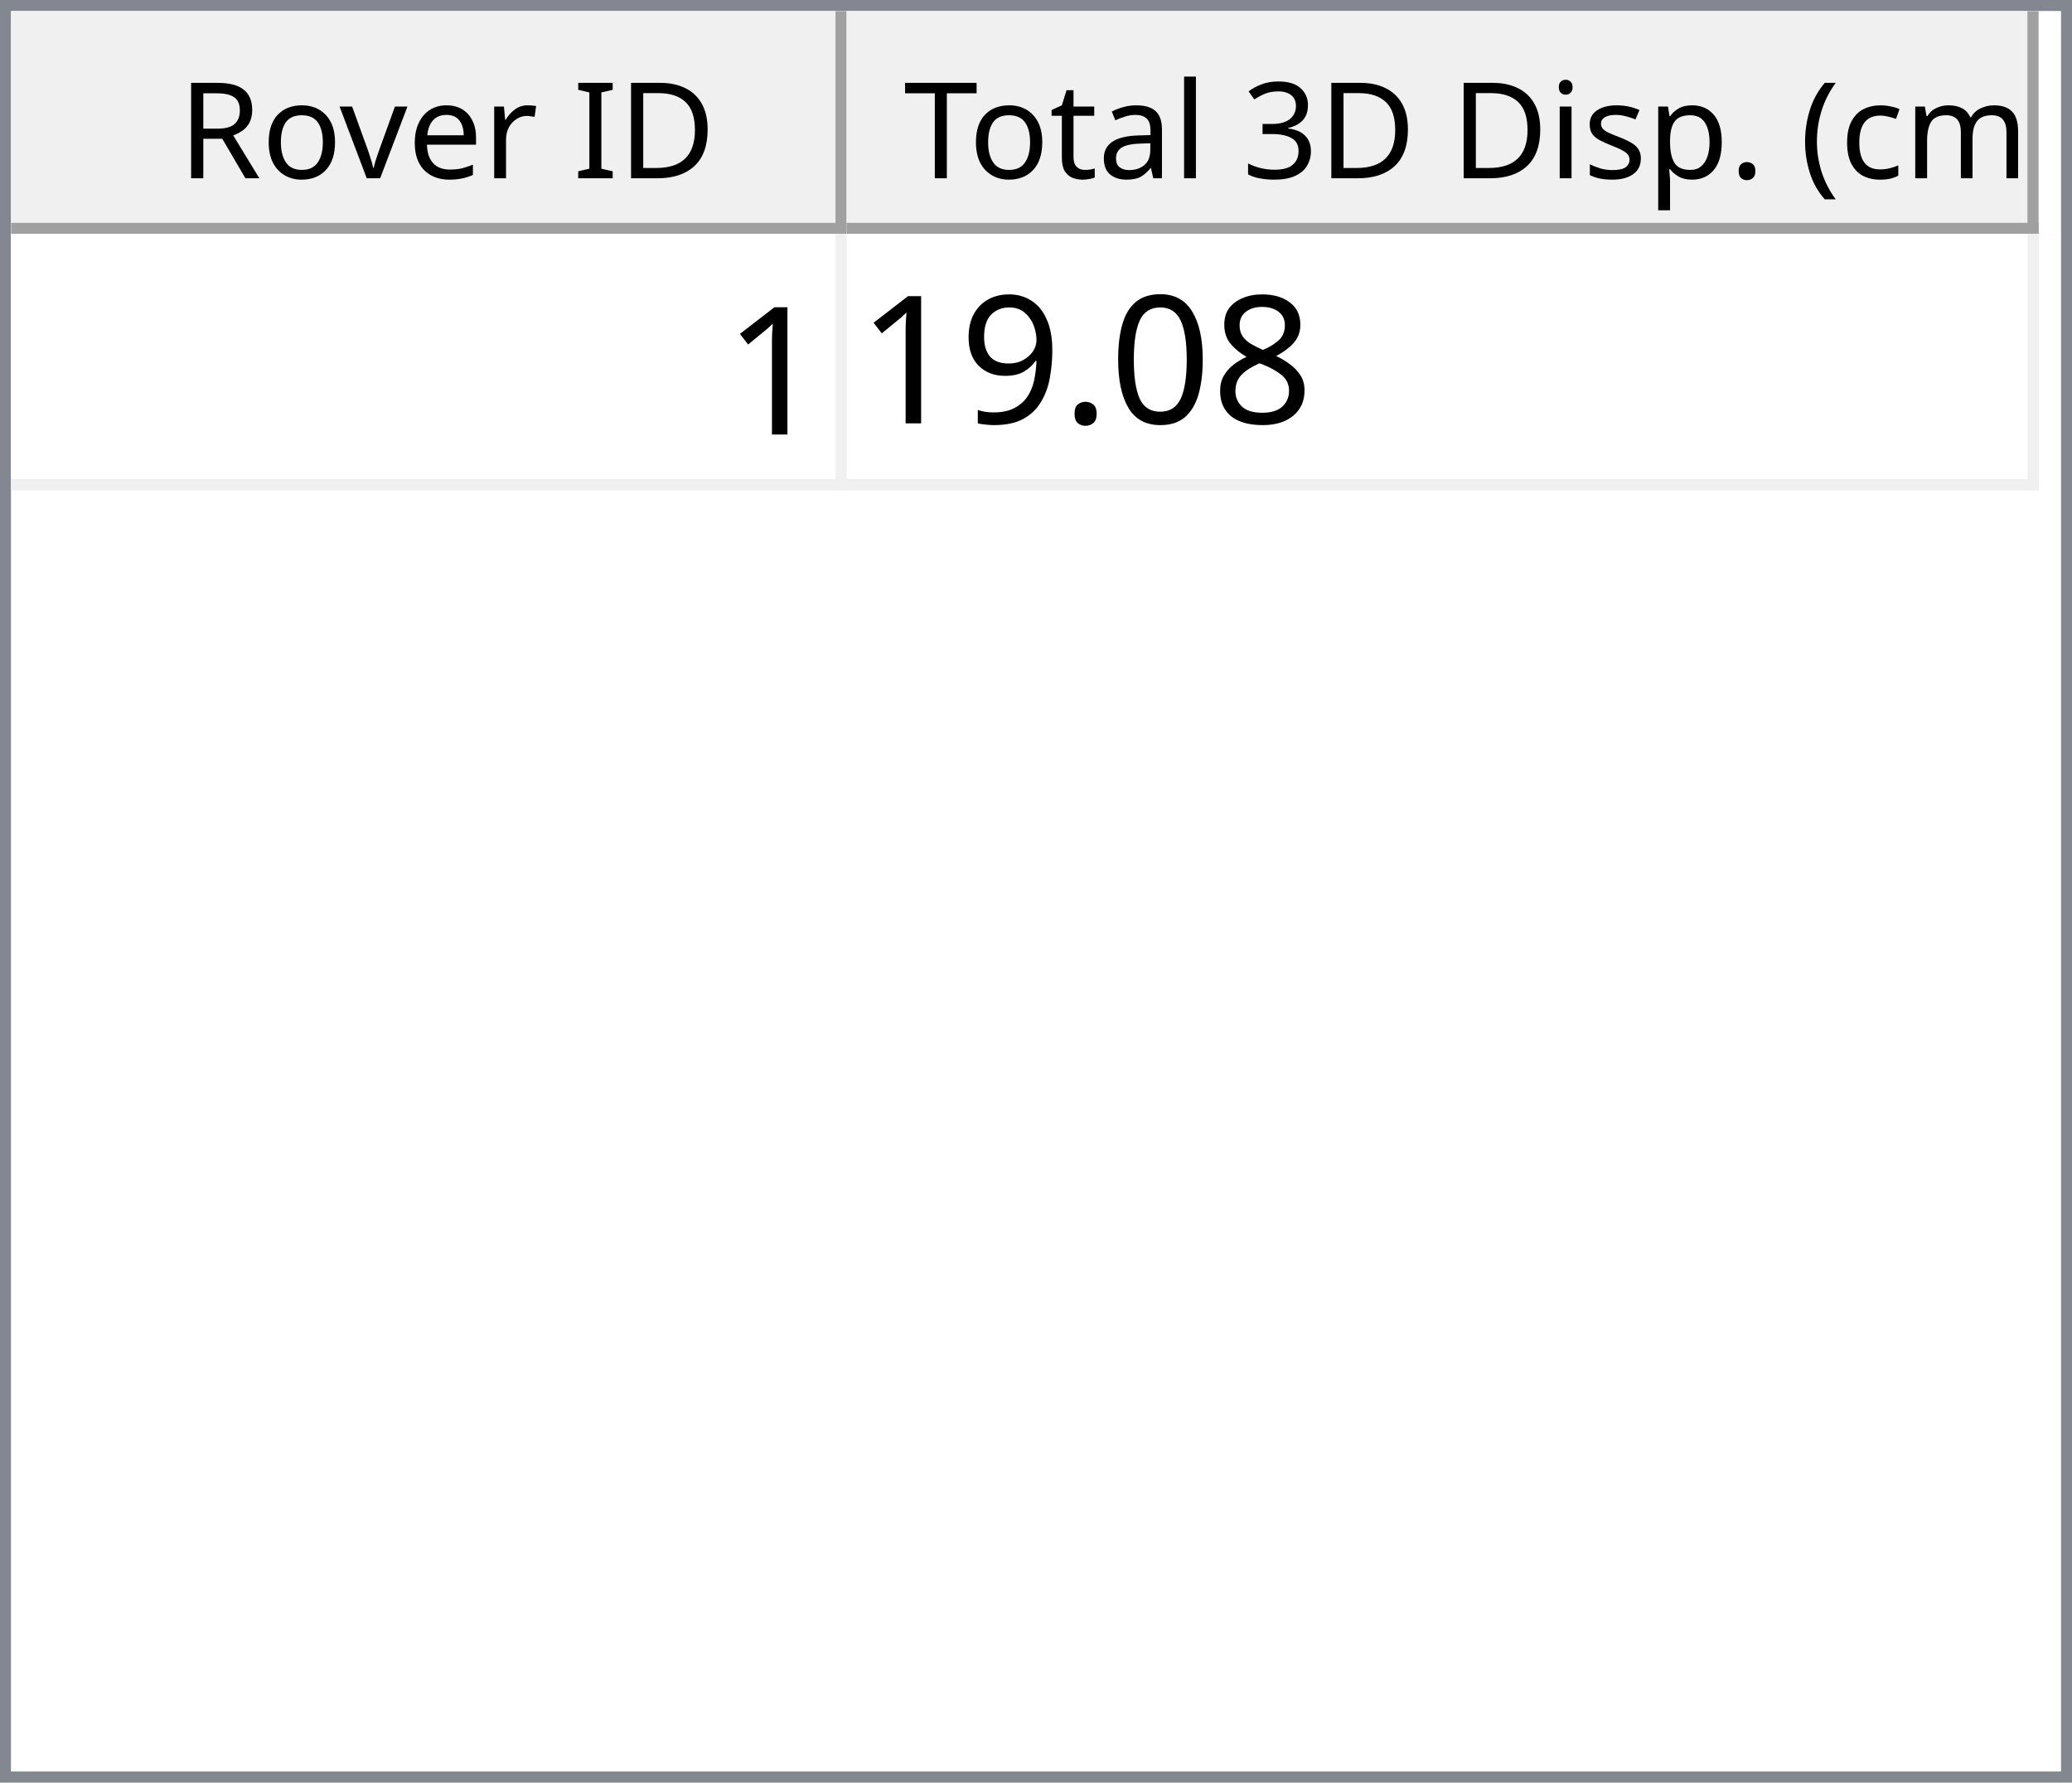
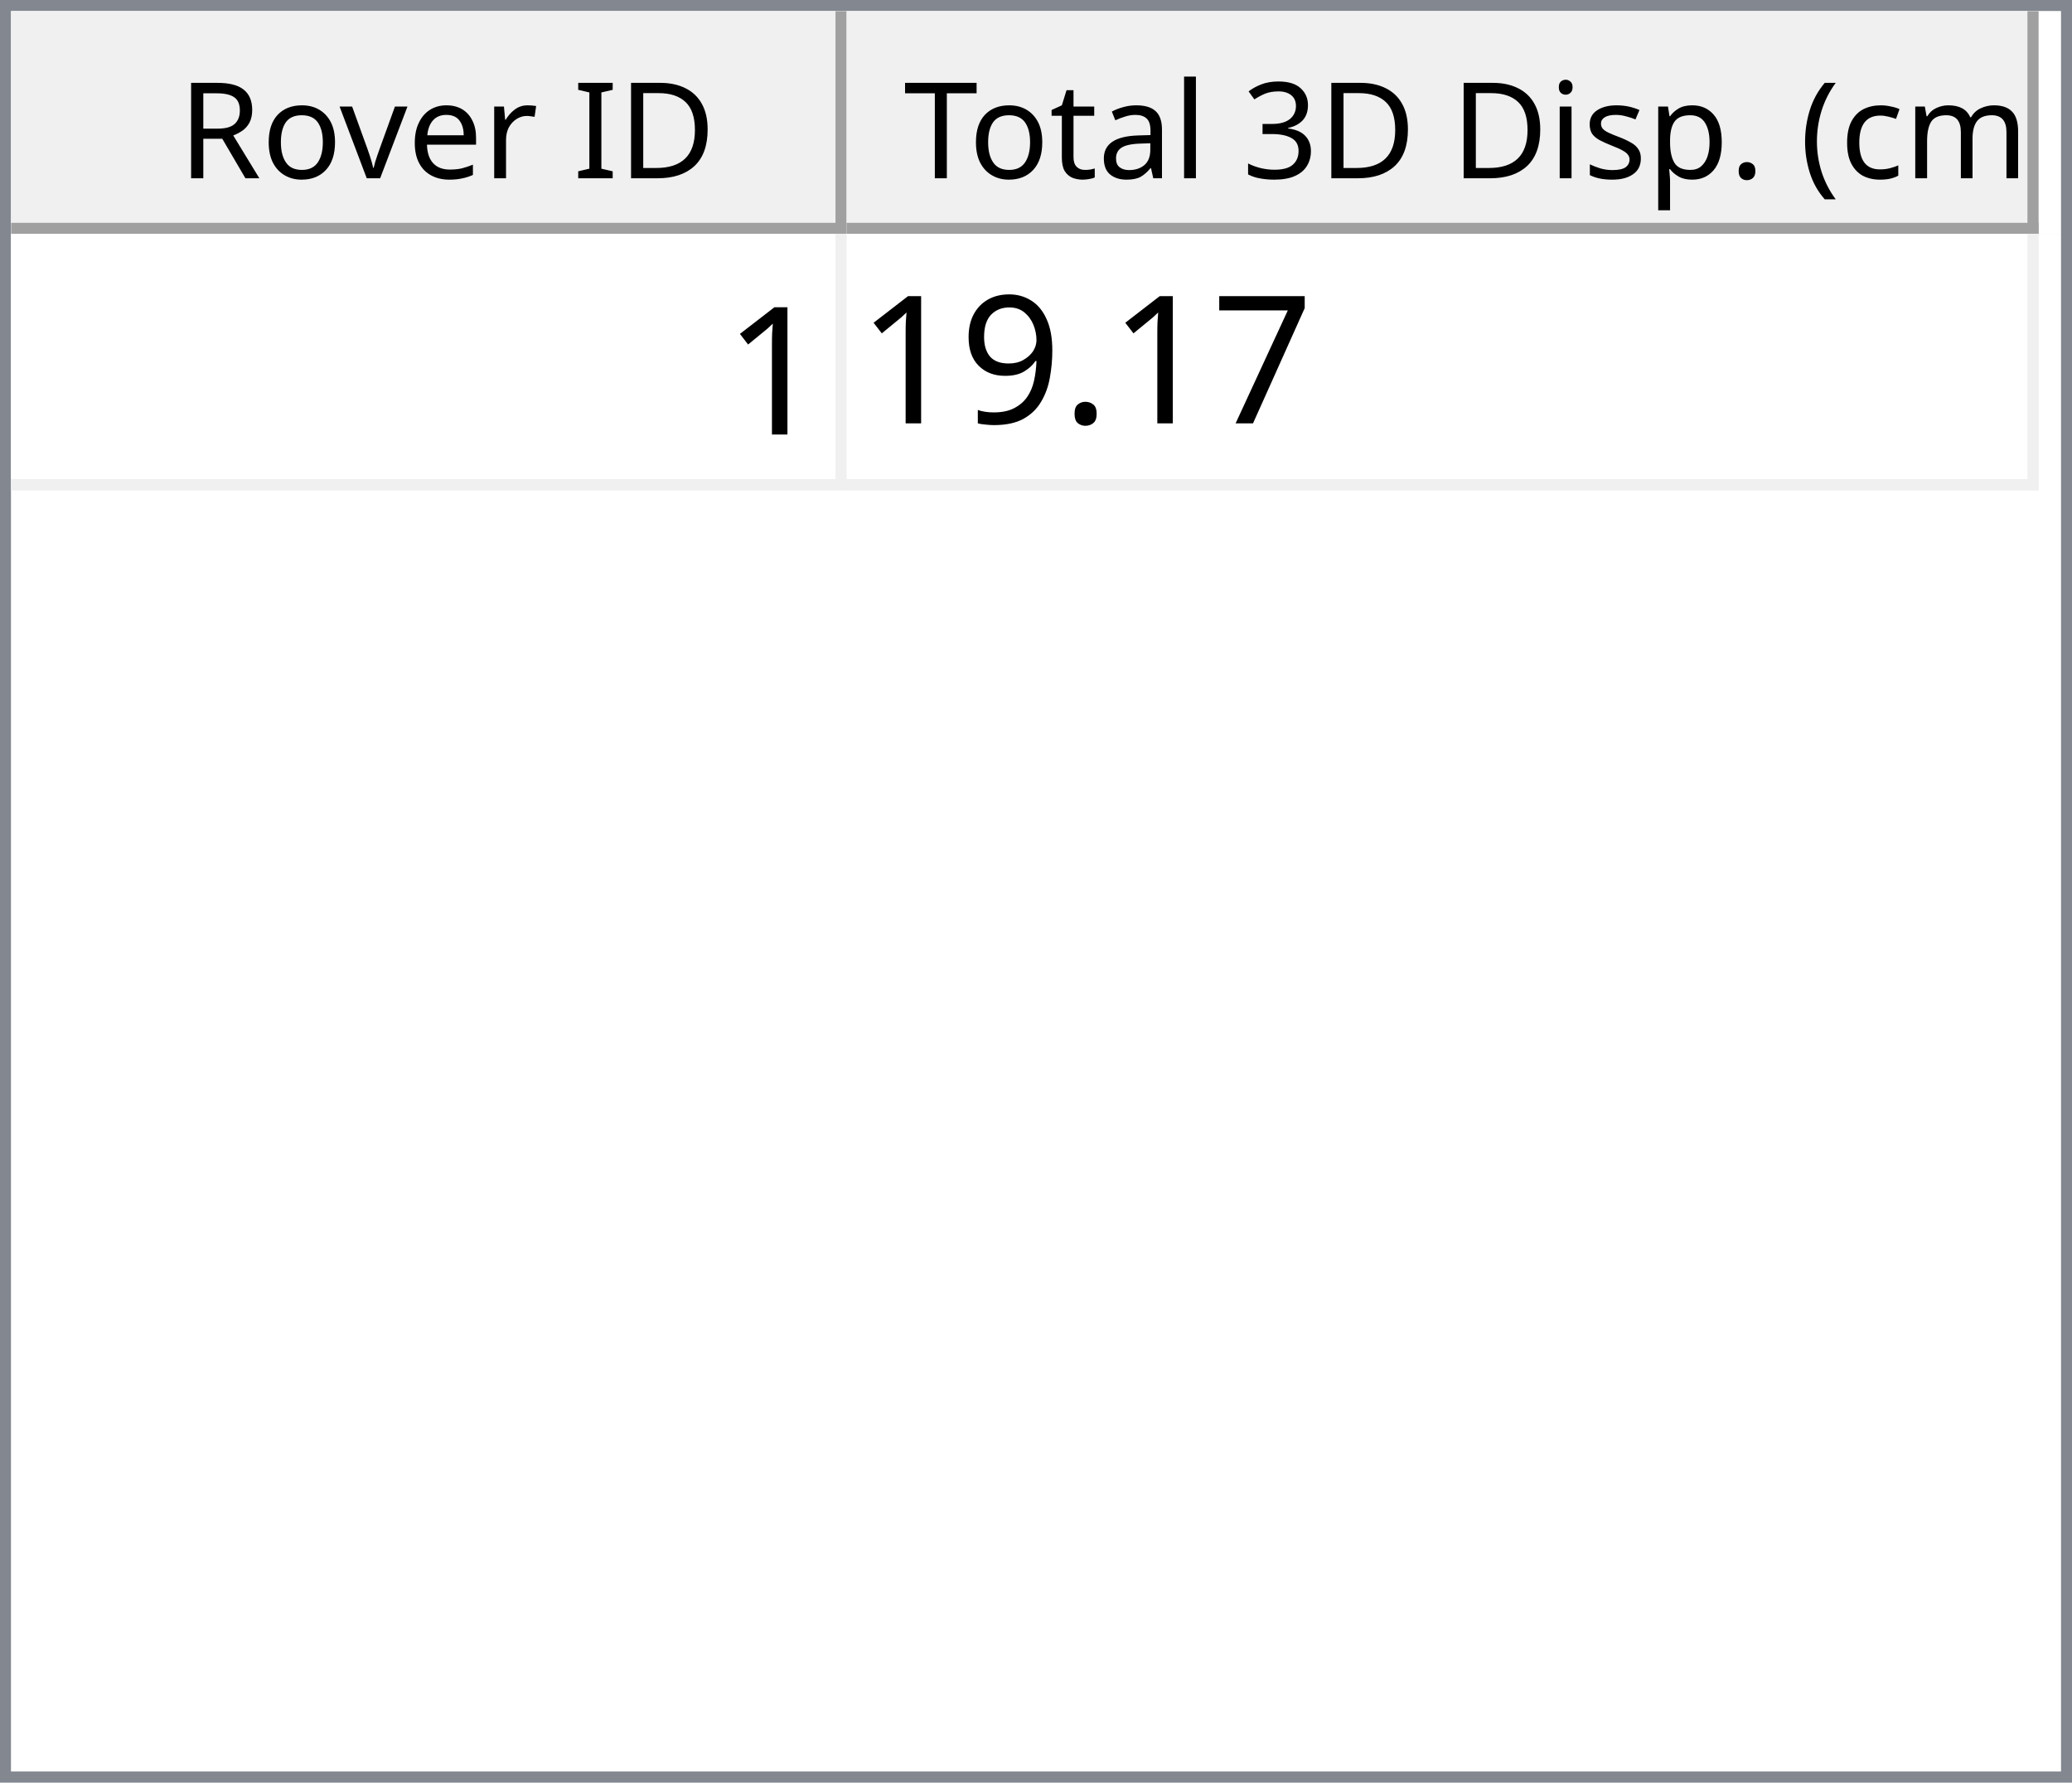
<svg xmlns="http://www.w3.org/2000/svg" style="fill-opacity:1; color-rendering:auto; color-interpolation:auto; text-rendering:auto; stroke:black; stroke-linecap:square; stroke-miterlimit:10; shape-rendering:auto; stroke-opacity:1; fill:black; stroke-dasharray:none; font-weight:normal; stroke-width:1; font-family:'Dialog'; font-style:normal; stroke-linejoin:miter; font-size:12px; stroke-dashoffset:0; image-rendering:auto;" width="186" height="160">
  <defs id="genericDefs" />
  <g>
    <defs id="defs1">
      <clipPath clipPathUnits="userSpaceOnUse" id="clipPath1">
        <path d="M0 0 L186 0 L186 160 L0 160 L0 0 Z" />
      </clipPath>
      <clipPath clipPathUnits="userSpaceOnUse" id="clipPath2">
        <path d="M0 0 L0 160 L186 160 L186 0 Z" />
      </clipPath>
      <clipPath clipPathUnits="userSpaceOnUse" id="clipPath3">
        <path d="M0 0 L0 20 L184 20 L184 0 Z" />
      </clipPath>
      <clipPath clipPathUnits="userSpaceOnUse" id="clipPath4">
        <path d="M0 0 L0 20 L75 20 L75 0 Z" />
      </clipPath>
      <clipPath clipPathUnits="userSpaceOnUse" id="clipPath5">
        <path d="M1 1 L1 19 L74 19 L74 1 Z" />
      </clipPath>
      <clipPath clipPathUnits="userSpaceOnUse" id="clipPath6">
        <path d="M0 0 L0 18 L73 18 L73 0 Z" />
      </clipPath>
      <clipPath clipPathUnits="userSpaceOnUse" id="clipPath7">
        <path d="M-0.5 -0.5 L-0.5 19.5 L74.5 19.5 L74.5 -0.5 Z" />
      </clipPath>
      <clipPath clipPathUnits="userSpaceOnUse" id="clipPath8">
        <path d="M0 0 L0 20 L107 20 L107 0 Z" />
      </clipPath>
      <clipPath clipPathUnits="userSpaceOnUse" id="clipPath9">
        <path d="M1 1 L1 19 L106 19 L106 1 Z" />
      </clipPath>
      <clipPath clipPathUnits="userSpaceOnUse" id="clipPath10">
        <path d="M0 0 L0 18 L105 18 L105 0 Z" />
      </clipPath>
      <clipPath clipPathUnits="userSpaceOnUse" id="clipPath11">
        <path d="M-0.5 -0.5 L-0.5 19.5 L106.5 19.5 L106.5 -0.5 Z" />
      </clipPath>
      <clipPath clipPathUnits="userSpaceOnUse" id="clipPath12">
        <path d="M0 0 L0 138 L184 138 L184 0 Z" />
      </clipPath>
      <clipPath clipPathUnits="userSpaceOnUse" id="clipPath13">
        <path d="M0 0 L0 23 L182 23 L182 0 Z" />
      </clipPath>
      <clipPath clipPathUnits="userSpaceOnUse" id="clipPath14">
        <path d="M-0.5 -0.5 L-0.5 22.5 L181.5 22.5 L181.5 -0.5 Z" />
      </clipPath>
      <clipPath clipPathUnits="userSpaceOnUse" id="clipPath15">
        <path d="M0 0 L0 22 L74 22 L74 0 Z" />
      </clipPath>
      <clipPath clipPathUnits="userSpaceOnUse" id="clipPath16">
        <path d="M0 0 L0 22 L106 22 L106 0 Z" />
      </clipPath>
      <font horiz-adv-x="64.551" id="font1">
        <font-face ascent="107.91" descent="25.098" units-per-em="100" style="font-style:normal; font-family:Segoe UI; font-weight:normal;" />
        <missing-glyph horiz-adv-x="64.551" d="M8.109 0 L8.109 68.266 L56.453 68.266 L56.453 0 L8.109 0 ZM15.328 7.234 L49.219 7.234 L49.219 61.031 L15.328 61.031 L15.328 7.234 Z" />
        <glyph unicode="D" horiz-adv-x="70.117" d="M9.188 0 L9.188 70.016 L28.516 70.016 Q65.531 70.016 65.531 35.891 Q65.531 19.672 55.25 9.836 Q44.969 0 27.734 0 L9.188 0 ZM17.391 62.594 L17.391 7.422 L27.828 7.422 Q41.609 7.422 49.273 14.797 Q56.938 22.172 56.938 35.688 Q56.938 62.594 28.328 62.594 L17.391 62.594 Z" />
        <glyph unicode="I" horiz-adv-x="26.611" d="M17.391 0 L9.188 0 L9.188 70.016 L17.391 70.016 L17.391 0 Z" />
        <glyph unicode=" " horiz-adv-x="27.393" d="" />
        <glyph unicode="r" horiz-adv-x="34.766" d="M34.188 41.891 Q32.078 43.5 28.125 43.5 Q23 43.5 19.555 38.672 Q16.109 33.844 16.109 25.484 L16.109 0 L8.109 0 L8.109 50 L16.109 50 L16.109 39.703 L16.312 39.703 Q18.016 44.969 21.531 47.922 Q25.047 50.875 29.391 50.875 Q32.516 50.875 34.188 50.203 L34.188 41.891 Z" />
        <glyph unicode="e" horiz-adv-x="52.295" d="M48.297 23 L12.984 23 Q13.188 14.656 17.484 10.109 Q21.781 5.562 29.297 5.562 Q37.75 5.562 44.828 11.141 L44.828 3.609 Q38.234 -1.172 27.391 -1.172 Q16.797 -1.172 10.742 5.641 Q4.688 12.453 4.688 24.812 Q4.688 36.469 11.305 43.82 Q17.922 51.172 27.734 51.172 Q37.547 51.172 42.922 44.828 Q48.297 38.484 48.297 27.203 L48.297 23 ZM40.094 29.781 Q40.047 36.719 36.75 40.578 Q33.453 44.438 27.594 44.438 Q21.922 44.438 17.969 40.383 Q14.016 36.328 13.094 29.781 L40.094 29.781 Z" />
        <glyph unicode="v" horiz-adv-x="47.9" d="M47.406 50 L27.484 0 L19.625 0 L0.688 50 L9.469 50 L22.172 13.672 Q23.578 9.672 23.922 6.688 L24.125 6.688 Q24.609 10.453 25.688 13.484 L38.969 50 L47.406 50 Z" />
        <glyph unicode="o" horiz-adv-x="58.594" d="M29 -1.172 Q17.922 -1.172 11.305 5.836 Q4.688 12.844 4.688 24.422 Q4.688 37.016 11.57 44.094 Q18.453 51.172 30.172 51.172 Q41.359 51.172 47.633 44.289 Q53.906 37.406 53.906 25.203 Q53.906 13.234 47.141 6.031 Q40.375 -1.172 29 -1.172 ZM29.594 44.438 Q21.875 44.438 17.383 39.188 Q12.891 33.938 12.891 24.703 Q12.891 15.828 17.43 10.695 Q21.969 5.562 29.594 5.562 Q37.359 5.562 41.531 10.594 Q45.703 15.625 45.703 24.906 Q45.703 34.281 41.531 39.359 Q37.359 44.438 29.594 44.438 Z" />
        <glyph unicode="R" horiz-adv-x="59.814" d="M59.375 0 L49.609 0 L37.891 19.625 Q36.281 22.359 34.766 24.289 Q33.25 26.219 31.664 27.438 Q30.078 28.656 28.25 29.219 Q26.422 29.781 24.125 29.781 L17.391 29.781 L17.391 0 L9.188 0 L9.188 70.016 L30.078 70.016 Q34.672 70.016 38.555 68.867 Q42.438 67.719 45.289 65.375 Q48.141 63.031 49.758 59.547 Q51.375 56.062 51.375 51.375 Q51.375 47.703 50.273 44.656 Q49.172 41.609 47.148 39.211 Q45.125 36.812 42.266 35.133 Q39.406 33.453 35.844 32.516 L35.844 32.328 Q37.594 31.547 38.891 30.547 Q40.188 29.547 41.359 28.18 Q42.531 26.812 43.68 25.078 Q44.828 23.344 46.234 21.047 L59.375 0 ZM17.391 62.594 L17.391 37.203 L28.516 37.203 Q31.594 37.203 34.203 38.133 Q36.812 39.062 38.719 40.797 Q40.625 42.531 41.703 45.047 Q42.781 47.562 42.781 50.688 Q42.781 56.297 39.141 59.445 Q35.5 62.594 28.609 62.594 L17.391 62.594 Z" />
        <glyph unicode=")" horiz-adv-x="30.176" d="M8.297 -15.922 L1.172 -15.922 Q16.406 2.344 16.406 26.812 Q16.406 51.469 1.078 70.016 L8.297 70.016 Q23.531 52.156 23.531 26.703 Q23.531 1.375 8.297 -15.922 Z" />
        <glyph unicode="m" horiz-adv-x="86.133" d="M79.109 0 L71.094 0 L71.094 28.719 Q71.094 37.016 68.531 40.727 Q65.969 44.438 59.906 44.438 Q54.781 44.438 51.195 39.75 Q47.609 35.062 47.609 28.516 L47.609 0 L39.594 0 L39.594 29.688 Q39.594 44.438 28.219 44.438 Q22.953 44.438 19.531 40.016 Q16.109 35.594 16.109 28.516 L16.109 0 L8.109 0 L8.109 50 L16.109 50 L16.109 42.094 L16.312 42.094 Q21.625 51.172 31.844 51.172 Q36.969 51.172 40.773 48.312 Q44.578 45.453 46 40.828 Q51.562 51.172 62.594 51.172 Q79.109 51.172 79.109 30.812 L79.109 0 Z" />
        <glyph unicode="c" horiz-adv-x="46.191" d="M42.188 2.297 Q36.422 -1.172 28.516 -1.172 Q17.828 -1.172 11.258 5.789 Q4.688 12.75 4.688 23.828 Q4.688 36.188 11.766 43.68 Q18.844 51.172 30.672 51.172 Q37.25 51.172 42.281 48.734 L42.281 40.531 Q36.719 44.438 30.375 44.438 Q22.703 44.438 17.797 38.945 Q12.891 33.453 12.891 24.516 Q12.891 15.719 17.508 10.641 Q22.125 5.562 29.891 5.562 Q36.422 5.562 42.188 9.906 L42.188 2.297 Z" />
        <glyph unicode="(" horiz-adv-x="30.176" d="M29.109 -15.922 L21.969 -15.922 Q6.844 1.375 6.844 26.703 Q6.844 52.156 21.969 70.016 L29.203 70.016 Q13.875 51.469 13.875 26.812 Q13.875 2.344 29.109 -15.922 Z" />
        <glyph unicode="." horiz-adv-x="21.68" d="M10.891 -1.078 Q8.641 -1.078 7.055 0.539 Q5.469 2.156 5.469 4.391 Q5.469 6.641 7.055 8.273 Q8.641 9.906 10.891 9.906 Q13.188 9.906 14.797 8.273 Q16.406 6.641 16.406 4.391 Q16.406 2.156 14.797 0.539 Q13.188 -1.078 10.891 -1.078 Z" />
        <glyph unicode="p" horiz-adv-x="58.789" d="M16.312 7.234 L16.109 7.234 L16.109 -23 L8.109 -23 L8.109 50 L16.109 50 L16.109 41.219 L16.312 41.219 Q22.219 51.172 33.594 51.172 Q43.266 51.172 48.688 44.461 Q54.109 37.75 54.109 26.469 Q54.109 13.922 48 6.375 Q41.891 -1.172 31.297 -1.172 Q21.578 -1.172 16.312 7.234 ZM16.109 27.391 L16.109 20.406 Q16.109 14.203 20.141 9.883 Q24.172 5.562 30.375 5.562 Q37.641 5.562 41.773 11.133 Q45.906 16.703 45.906 26.609 Q45.906 34.969 42.047 39.703 Q38.188 44.438 31.594 44.438 Q24.609 44.438 20.359 39.578 Q16.109 34.719 16.109 27.391 Z" />
        <glyph unicode="s" horiz-adv-x="42.432" d="M5.078 1.812 L5.078 10.406 Q11.625 5.562 19.484 5.562 Q30.031 5.562 30.031 12.594 Q30.031 14.594 29.125 15.992 Q28.219 17.391 26.68 18.461 Q25.141 19.531 23.07 20.383 Q21 21.234 18.609 22.172 Q15.281 23.484 12.766 24.828 Q10.25 26.172 8.57 27.859 Q6.891 29.547 6.031 31.695 Q5.172 33.844 5.172 36.719 Q5.172 40.234 6.789 42.945 Q8.406 45.656 11.086 47.484 Q13.766 49.312 17.211 50.242 Q20.656 51.172 24.312 51.172 Q30.812 51.172 35.938 48.922 L35.938 40.828 Q30.422 44.438 23.25 44.438 Q21 44.438 19.195 43.922 Q17.391 43.406 16.094 42.477 Q14.797 41.547 14.086 40.258 Q13.375 38.969 13.375 37.406 Q13.375 35.453 14.086 34.133 Q14.797 32.812 16.164 31.789 Q17.531 30.766 19.484 29.938 Q21.438 29.109 23.922 28.125 Q27.25 26.859 29.883 25.516 Q32.516 24.172 34.375 22.484 Q36.234 20.797 37.234 18.602 Q38.234 16.406 38.234 13.375 Q38.234 9.672 36.602 6.938 Q34.969 4.203 32.234 2.398 Q29.5 0.594 25.93 -0.289 Q22.359 -1.172 18.453 -1.172 Q10.75 -1.172 5.078 1.812 Z" />
        <glyph unicode="i" horiz-adv-x="24.219" d="M12.203 62.703 Q10.062 62.703 8.547 64.164 Q7.031 65.625 7.031 67.875 Q7.031 70.125 8.547 71.609 Q10.062 73.094 12.203 73.094 Q14.406 73.094 15.945 71.609 Q17.484 70.125 17.484 67.875 Q17.484 65.719 15.945 64.211 Q14.406 62.703 12.203 62.703 ZM16.109 0 L8.109 0 L8.109 50 L16.109 50 L16.109 0 Z" />
        <glyph unicode="3" horiz-adv-x="53.906" d="M46.531 19.828 Q46.531 15.094 44.75 11.211 Q42.969 7.328 39.719 4.57 Q36.469 1.812 31.93 0.297 Q27.391 -1.219 21.922 -1.219 Q11.922 -1.219 6 2.594 L6 11.188 Q13.094 5.609 22.219 5.609 Q25.875 5.609 28.828 6.539 Q31.781 7.469 33.906 9.227 Q36.031 10.984 37.18 13.477 Q38.328 15.969 38.328 19.094 Q38.328 32.812 18.797 32.812 L12.984 32.812 L12.984 39.594 L18.5 39.594 Q35.797 39.594 35.797 52.484 Q35.797 64.406 22.609 64.406 Q15.188 64.406 8.688 59.422 L8.688 67.188 Q15.375 71.188 24.609 71.188 Q29 71.188 32.57 69.969 Q36.141 68.75 38.68 66.555 Q41.219 64.359 42.609 61.281 Q44 58.203 44 54.5 Q44 40.672 30.031 36.719 L30.031 36.531 Q33.594 36.141 36.625 34.797 Q39.656 33.453 41.852 31.305 Q44.047 29.156 45.289 26.25 Q46.531 23.344 46.531 19.828 Z" />
        <glyph unicode="l" horiz-adv-x="24.219" d="M16.109 0 L8.109 0 L8.109 74.031 L16.109 74.031 L16.109 0 Z" />
        <glyph unicode="a" horiz-adv-x="50.879" d="M43.891 0 L35.891 0 L35.891 7.812 L35.688 7.812 Q30.469 -1.172 20.312 -1.172 Q12.844 -1.172 8.617 2.781 Q4.391 6.734 4.391 13.281 Q4.391 27.297 20.906 29.594 L35.891 31.688 Q35.891 44.438 25.594 44.438 Q16.547 44.438 9.281 38.281 L9.281 46.484 Q16.656 51.172 26.266 51.172 Q43.891 51.172 43.891 32.516 L43.891 0 ZM35.891 25.297 L23.828 23.641 Q18.266 22.859 15.43 20.875 Q12.594 18.891 12.594 13.875 Q12.594 10.203 15.211 7.883 Q17.828 5.562 22.172 5.562 Q28.125 5.562 32.008 9.742 Q35.891 13.922 35.891 20.312 L35.891 25.297 Z" />
        <glyph unicode="t" horiz-adv-x="33.887" d="M31.297 0.484 Q28.469 -1.078 23.828 -1.078 Q10.688 -1.078 10.688 13.578 L10.688 43.172 L2.094 43.172 L2.094 50 L10.688 50 L10.688 62.203 L18.703 64.797 L18.703 50 L31.297 50 L31.297 43.172 L18.703 43.172 L18.703 14.984 Q18.703 9.969 20.414 7.82 Q22.125 5.672 26.078 5.672 Q29.109 5.672 31.297 7.328 L31.297 0.484 Z" />
        <glyph unicode="T" horiz-adv-x="52.393" d="M50.594 62.594 L30.375 62.594 L30.375 0 L22.172 0 L22.172 62.594 L2 62.594 L2 70.016 L50.594 70.016 L50.594 62.594 Z" />
      </font>
      <font horiz-adv-x="75.0" id="font2">
        <font-face ascent="100.537" descent="21.973" units-per-em="100" style="font-style:normal; font-family:sans-serif; font-weight:normal;" />
        <missing-glyph horiz-adv-x="75.0" d="M12.5 0 L12.5 62.5 L62.5 62.5 L62.5 0 L12.5 0 ZM14.062 1.562 L60.938 1.562 L60.938 60.938 L14.062 60.938 L14.062 1.562 Z" />
        <glyph unicode="1" horiz-adv-x="55.615" d="M37.25 0 L28.469 0 L28.469 56 Q25.297 52.984 20.141 49.953 Q14.984 46.922 10.891 45.406 L10.891 53.906 Q18.266 57.375 23.781 62.305 Q29.297 67.234 31.594 71.875 L37.25 71.875 L37.25 0 Z" />
-         <glyph unicode="8" horiz-adv-x="55.615" d="M17.672 38.812 Q12.203 40.828 9.57 44.539 Q6.938 48.25 6.938 53.422 Q6.938 61.234 12.555 66.555 Q18.172 71.875 27.484 71.875 Q36.859 71.875 42.578 66.43 Q48.297 60.984 48.297 53.172 Q48.297 48.188 45.68 44.508 Q43.062 40.828 37.75 38.812 Q44.344 36.672 47.781 31.883 Q51.219 27.094 51.219 20.453 Q51.219 11.281 44.727 5.031 Q38.234 -1.219 27.641 -1.219 Q17.047 -1.219 10.547 5.055 Q4.047 11.328 4.047 20.703 Q4.047 27.688 7.594 32.398 Q11.141 37.109 17.672 38.812 ZM15.922 53.719 Q15.922 48.641 19.195 45.414 Q22.469 42.188 27.688 42.188 Q32.766 42.188 36.016 45.383 Q39.266 48.578 39.266 53.219 Q39.266 58.062 35.914 61.359 Q32.562 64.656 27.594 64.656 Q22.562 64.656 19.242 61.43 Q15.922 58.203 15.922 53.719 ZM13.094 20.656 Q13.094 16.891 14.875 13.375 Q16.656 9.859 20.172 7.93 Q23.688 6 27.734 6 Q34.031 6 38.133 10.055 Q42.234 14.109 42.234 20.359 Q42.234 26.703 38.016 30.859 Q33.797 35.016 27.438 35.016 Q21.234 35.016 17.164 30.914 Q13.094 26.812 13.094 20.656 Z" />
-         <glyph unicode="0" horiz-adv-x="55.615" d="M4.156 35.297 Q4.156 48 6.766 55.742 Q9.375 63.484 14.523 67.68 Q19.672 71.875 27.484 71.875 Q33.25 71.875 37.594 69.555 Q41.938 67.234 44.773 62.867 Q47.609 58.5 49.219 52.227 Q50.828 45.953 50.828 35.297 Q50.828 22.703 48.242 14.969 Q45.656 7.234 40.508 3.008 Q35.359 -1.219 27.484 -1.219 Q17.141 -1.219 11.234 6.203 Q4.156 15.141 4.156 35.297 ZM13.188 35.297 Q13.188 17.672 17.312 11.836 Q21.438 6 27.484 6 Q33.547 6 37.672 11.859 Q41.797 17.719 41.797 35.297 Q41.797 52.984 37.672 58.789 Q33.547 64.594 27.391 64.594 Q21.344 64.594 17.719 59.469 Q13.188 52.938 13.188 35.297 Z" />
+         <glyph unicode="7" horiz-adv-x="55.615" d="M4.734 62.203 L4.734 70.656 L51.078 70.656 L51.078 63.812 Q44.234 56.547 37.523 44.484 Q30.812 32.422 27.156 19.672 Q24.516 10.688 23.781 0 L14.75 0 Q14.891 8.453 18.062 20.414 Q21.234 32.375 27.172 43.484 Q33.109 54.594 39.797 62.203 L4.734 62.203 Z" />
        <glyph unicode="." horiz-adv-x="27.783" d="M9.078 0 L9.078 10.016 L19.094 10.016 L19.094 0 L9.078 0 Z" />
        <glyph unicode="9" horiz-adv-x="55.615" d="M5.469 16.547 L13.922 17.328 Q14.984 11.375 18.016 8.688 Q21.047 6 25.781 6 Q29.828 6 32.883 7.859 Q35.938 9.719 37.891 12.82 Q39.844 15.922 41.164 21.195 Q42.484 26.469 42.484 31.938 Q42.484 32.516 42.438 33.688 Q39.797 29.5 35.234 26.883 Q30.672 24.266 25.344 24.266 Q16.453 24.266 10.305 30.711 Q4.156 37.156 4.156 47.703 Q4.156 58.594 10.578 65.234 Q17 71.875 26.656 71.875 Q33.641 71.875 39.43 68.117 Q45.219 64.359 48.219 57.398 Q51.219 50.438 51.219 37.25 Q51.219 23.531 48.242 15.406 Q45.266 7.281 39.383 3.031 Q33.5 -1.219 25.594 -1.219 Q17.188 -1.219 11.867 3.445 Q6.547 8.109 5.469 16.547 ZM41.453 48.141 Q41.453 55.719 37.43 60.156 Q33.406 64.594 27.734 64.594 Q21.875 64.594 17.531 59.812 Q13.188 55.031 13.188 47.406 Q13.188 40.578 17.312 36.305 Q21.438 32.031 27.484 32.031 Q33.594 32.031 37.523 36.305 Q41.453 40.578 41.453 48.141 Z" />
      </font>
    </defs>
    <g style="fill:white; stroke:white;">
      <rect x="0" y="0" width="186" style="clip-path:url(#clipPath1); stroke:none;" height="160" />
    </g>
    <g style="fill:white; text-rendering:optimizeSpeed; color-rendering:optimizeSpeed; image-rendering:optimizeSpeed; shape-rendering:crispEdges; stroke:white; color-interpolation:sRGB;">
      <rect x="0" width="186" height="160" y="0" style="stroke:none;" />
      <path style="stroke:none;" d="M0 160 L186 160 L186 0 L0 0 Z" />
    </g>
    <g style="fill:rgb(240,240,240); font-family:'Segoe UI'; stroke:rgb(240,240,240);">
      <rect x="0" y="0" width="186" style="clip-path:url(#clipPath2); stroke:none;" height="160" />
    </g>
    <g style="fill:rgb(130,135,144); font-family:'Segoe UI'; stroke:rgb(130,135,144);">
      <path d="M0 0 L186 0 L186 160 L0 160 L0 0 ZM1 1 L185 1 L185 159 L1 159 L1 1 Z" style="fill-rule:evenodd; clip-path:url(#clipPath2); stroke:none;" />
    </g>
    <g style="fill:white; font-family:'Segoe UI'; stroke:white;" transform="translate(1,1)">
      <rect x="0" y="0" width="184" style="clip-path:url(#clipPath3); stroke:none;" height="20" />
    </g>
    <g style="fill:rgb(240,240,240); font-family:'Segoe UI'; stroke:rgb(240,240,240);" transform="translate(1,1)">
      <rect x="0" y="0" width="75" style="clip-path:url(#clipPath4); stroke:none;" height="20" />
    </g>
    <g style="font-family:'Segoe UI';" transform="translate(2,2)">
      <text x="14" xml:space="preserve" y="14" style="clip-path:url(#clipPath6); stroke:none;">Rover ID</text>
    </g>
    <g style="fill:rgb(160,160,160); font-family:'Segoe UI'; stroke:rgb(160,160,160); stroke-linejoin:bevel;" transform="translate(1.5,1.5)">
      <line x1="74" x2="74" y1="0" style="fill:none; clip-path:url(#clipPath7);" y2="19" />
    </g>
    <g style="fill:rgb(160,160,160); font-family:'Segoe UI'; stroke:rgb(160,160,160); stroke-linejoin:bevel;" transform="matrix(1,0,0,1,1,1) translate(0.5,0.5)">
      <line x1="0" x2="74" y1="19" style="fill:none; clip-path:url(#clipPath7);" y2="19" />
    </g>
    <g style="fill:rgb(240,240,240); font-family:'Segoe UI'; stroke:rgb(240,240,240);" transform="translate(76,1)">
      <rect x="0" y="0" width="107" style="clip-path:url(#clipPath8); stroke:none;" height="20" />
    </g>
    <g style="font-family:'Segoe UI';" transform="translate(77,2)">
      <text x="1" xml:space="preserve" y="14" style="clip-path:url(#clipPath10); stroke:none;"> Total 3D Disp. (cm)</text>
    </g>
    <g style="fill:rgb(160,160,160); font-family:'Segoe UI'; stroke:rgb(160,160,160); stroke-linejoin:bevel;" transform="translate(76.5,1.5)">
      <line x1="106" x2="106" y1="0" style="fill:none; clip-path:url(#clipPath11);" y2="19" />
    </g>
    <g style="fill:rgb(160,160,160); font-family:'Segoe UI'; stroke:rgb(160,160,160); stroke-linejoin:bevel;" transform="matrix(1,0,0,1,76,1) translate(0.5,0.5)">
      <line x1="0" x2="106" y1="19" style="fill:none; clip-path:url(#clipPath11);" y2="19" />
    </g>
    <g style="fill:white; font-family:'Segoe UI'; stroke:white;" transform="translate(1,21)">
      <rect x="0" y="0" width="184" style="clip-path:url(#clipPath12); stroke:none;" height="138" />
    </g>
    <g style="fill:rgb(240,240,240); font-size:16px; font-family:sans-serif; stroke:rgb(240,240,240);" transform="translate(1,21)">
      <rect x="0" y="0" width="182" style="clip-path:url(#clipPath13); stroke:none;" height="23" />
      <line transform="translate(0.5,0.5)" x1="0" x2="181" y1="22" style="clip-path:url(#clipPath14); fill:none; stroke-linejoin:bevel;" y2="22" />
    </g>
    <g transform="matrix(1,0,0,1,1,21) translate(0.5,0.5)" style="fill:rgb(240,240,240); font-size:16px; font-family:sans-serif; stroke:rgb(240,240,240); stroke-linejoin:bevel;">
      <line x1="74" x2="74" y1="0" style="fill:none; clip-path:url(#clipPath14);" y2="22" />
    </g>
    <g transform="matrix(1,0,0,1,1,21) translate(0.5,0.5)" style="fill:rgb(240,240,240); font-size:16px; font-family:sans-serif; stroke:rgb(240,240,240); stroke-linejoin:bevel;">
      <line x1="181" x2="181" y1="0" style="fill:none; clip-path:url(#clipPath14);" y2="22" />
    </g>
    <g style="fill:white; font-size:16px; font-family:sans-serif; stroke:white;" transform="matrix(1,0,0,1,1,21)">
      <rect x="0" y="0" width="74" style="clip-path:url(#clipPath15); stroke:none;" height="22" />
      <text x="64" y="18" style="fill:black; clip-path:url(#clipPath15); stroke:none;" xml:space="preserve">1</text>
    </g>
    <g style="fill:white; font-size:16px; font-family:sans-serif; stroke:white;" transform="matrix(1,0,0,1,1,21) translate(75,0)">
      <rect x="0" y="0" width="106" style="clip-path:url(#clipPath16); stroke:none;" height="22" />
-       <text x="1" y="17" style="fill:black; clip-path:url(#clipPath16); stroke:none;" xml:space="preserve">19.08</text>
+       <text x="1" y="17" style="fill:black; clip-path:url(#clipPath16); stroke:none;" xml:space="preserve">19.17</text>
    </g>
  </g>
</svg>
